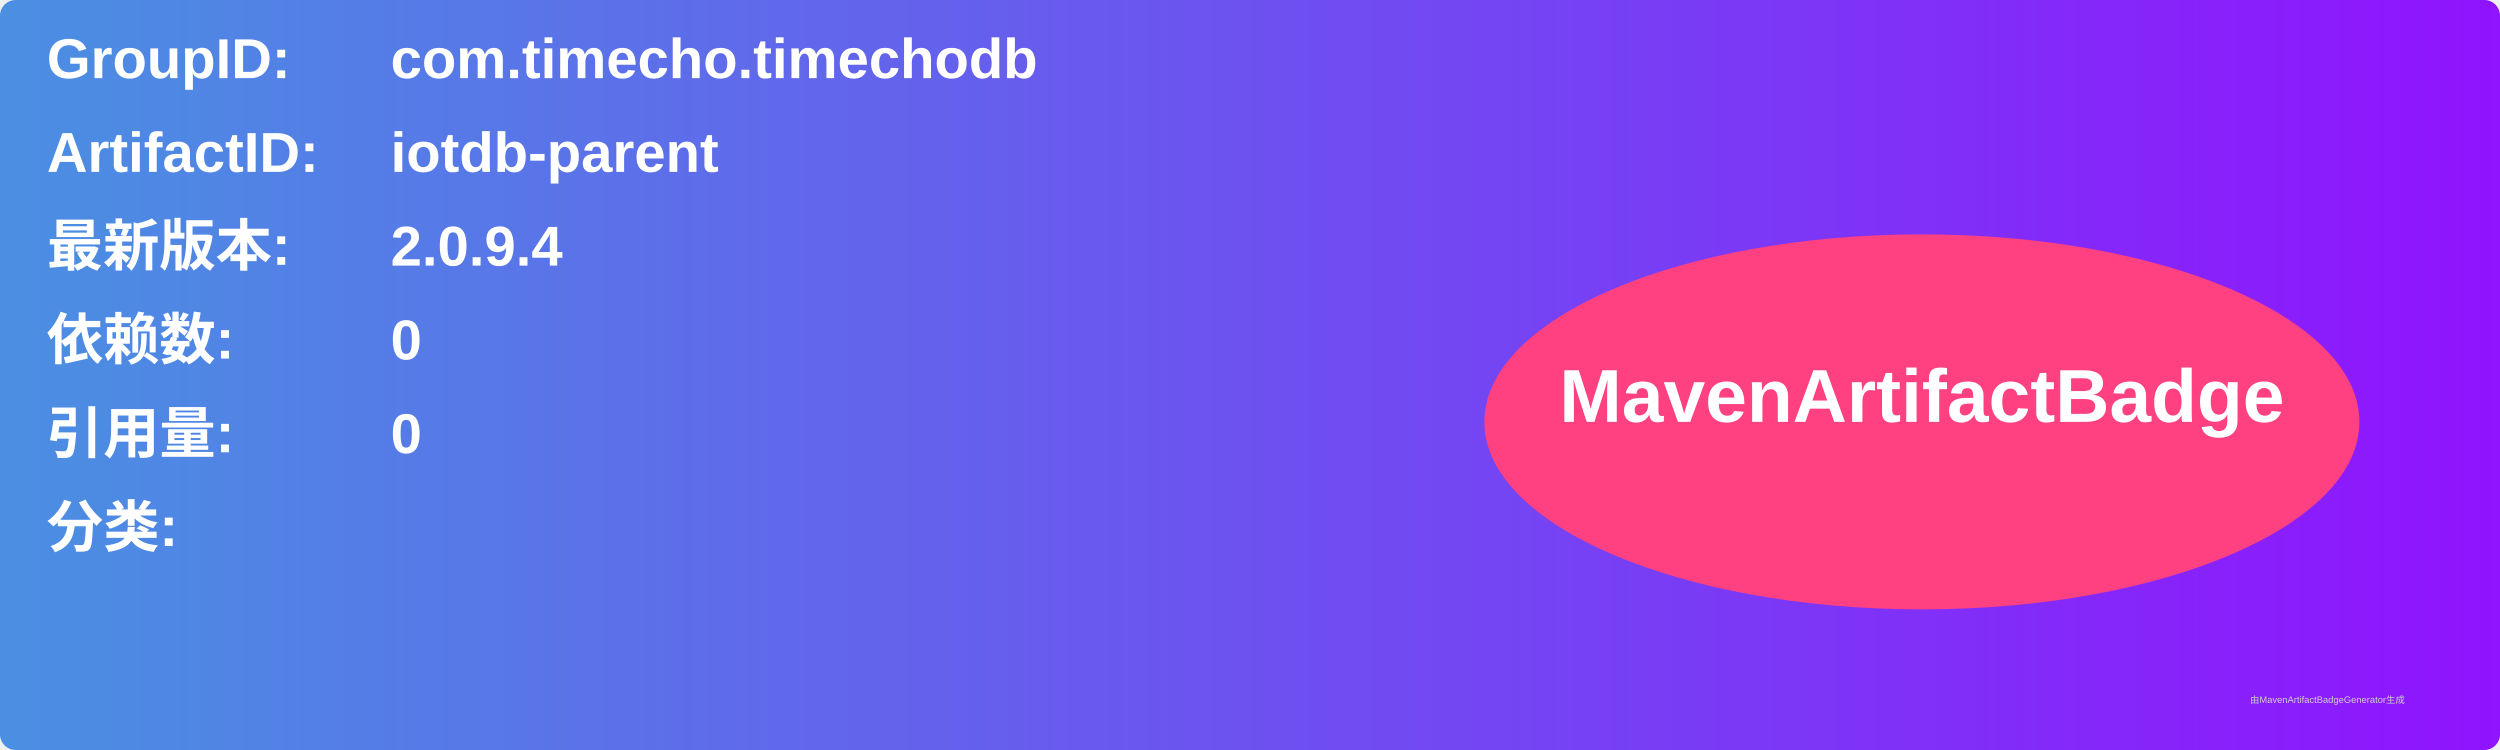
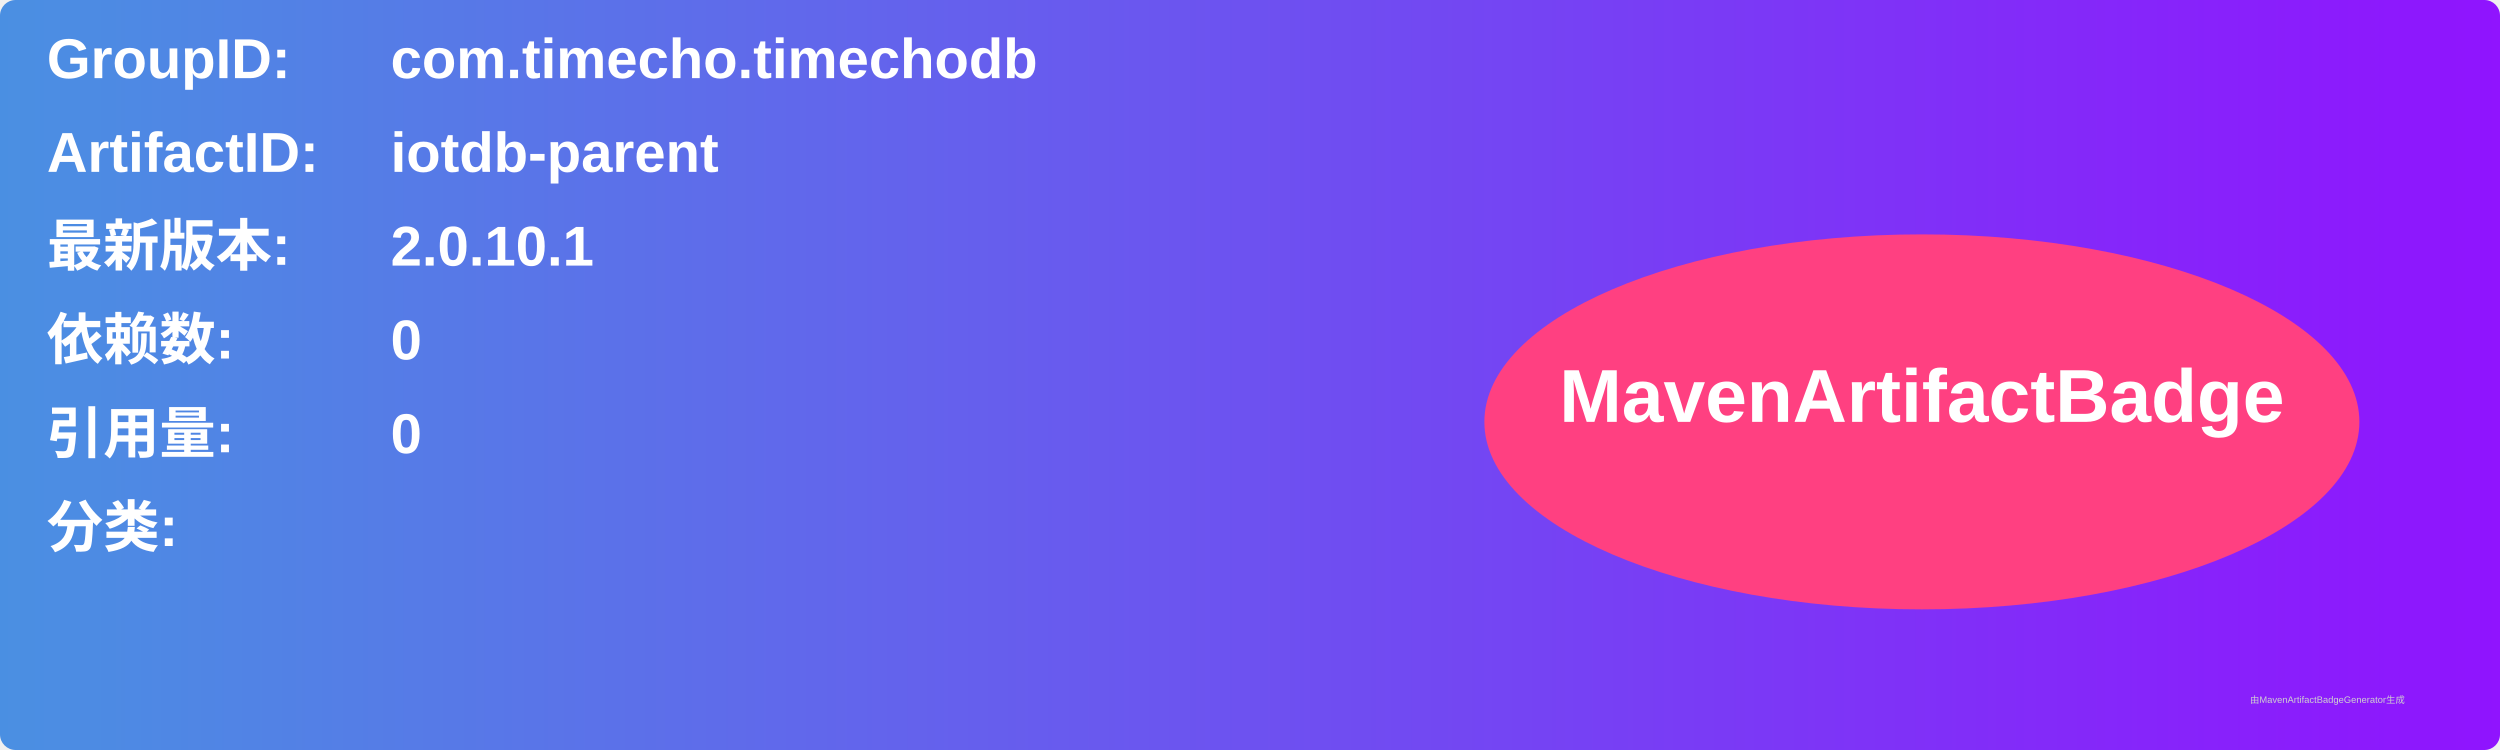
<svg xmlns="http://www.w3.org/2000/svg" width="800" height="240" viewBox="0 0 800 240">
  <linearGradient id="grad" x1="0%" y1="0%" x2="100%" y2="0%">
    <stop offset="0%" stop-color="#4a90e2" />
    <stop offset="100%" stop-color="#9013fe" />
  </linearGradient>
  <rect width="100%" height="100%" rx="5" ry="5" fill="url(#grad)" />
  <g transform="translate(15, 15)">
    <text x="0" y="10" font-family="Arial" font-size="18" fill="white" font-weight="bold" width="260">GroupID:</text>
    <text x="110" y="10" font-family="Arial" font-size="18" fill="white" font-weight="bold" width="460">com.timecho.timechodb</text>
    <text x="0" y="40" font-family="Arial" font-size="18" fill="white" font-weight="bold" width="260">ArtifactID:</text>
    <text x="110" y="40" font-family="Arial" font-size="18" fill="white" font-weight="bold" width="460">iotdb-parent</text>
    <text x="0" y="70" font-family="Arial" font-size="18" fill="white" font-weight="bold">最新版本:</text>
    <text x="110" y="70" font-family="Arial" font-size="18" fill="white" font-weight="bold">
-       <tspan font-weight="bold">2.0.9.4</tspan>
+       <tspan font-weight="bold">2.0.10.1</tspan>
    </text>
    <text x="0" y="100" font-family="Arial" font-size="18" fill="white" font-weight="bold">依赖数: </text>
    <text x="110" y="100" font-family="Arial" font-size="18" fill="white">
      <tspan font-weight="bold">0</tspan>
    </text>
    <text x="0" y="130" font-family="Arial" font-size="18" fill="white" font-weight="bold">引用量: </text>
    <text x="110" y="130" font-family="Arial" font-size="18" fill="white">
      <tspan font-weight="bold">0</tspan>
    </text>
    <text x="0" y="160" font-family="Arial" font-size="18" fill="white" font-weight="bold">分类:</text>
    <text x="10" y="190" font-family="Arial" font-size="10" fill="white">
      <tspan font-weight="bold" />
    </text>
    <ellipse cx="600" cy="120" rx="140" ry="60" fill="#ff4081" />
    <text x="600" y="120" text-anchor="middle" font-family="Arial" font-size="24" fill="white" font-weight="bold">MavenArtifactBadge</text>
  </g>
  <text x="720" y="225" font-family="Arial" font-size="3" fill="#d0d0d0">由MavenArtifactBadgeGenerator生成</text>
</svg>
